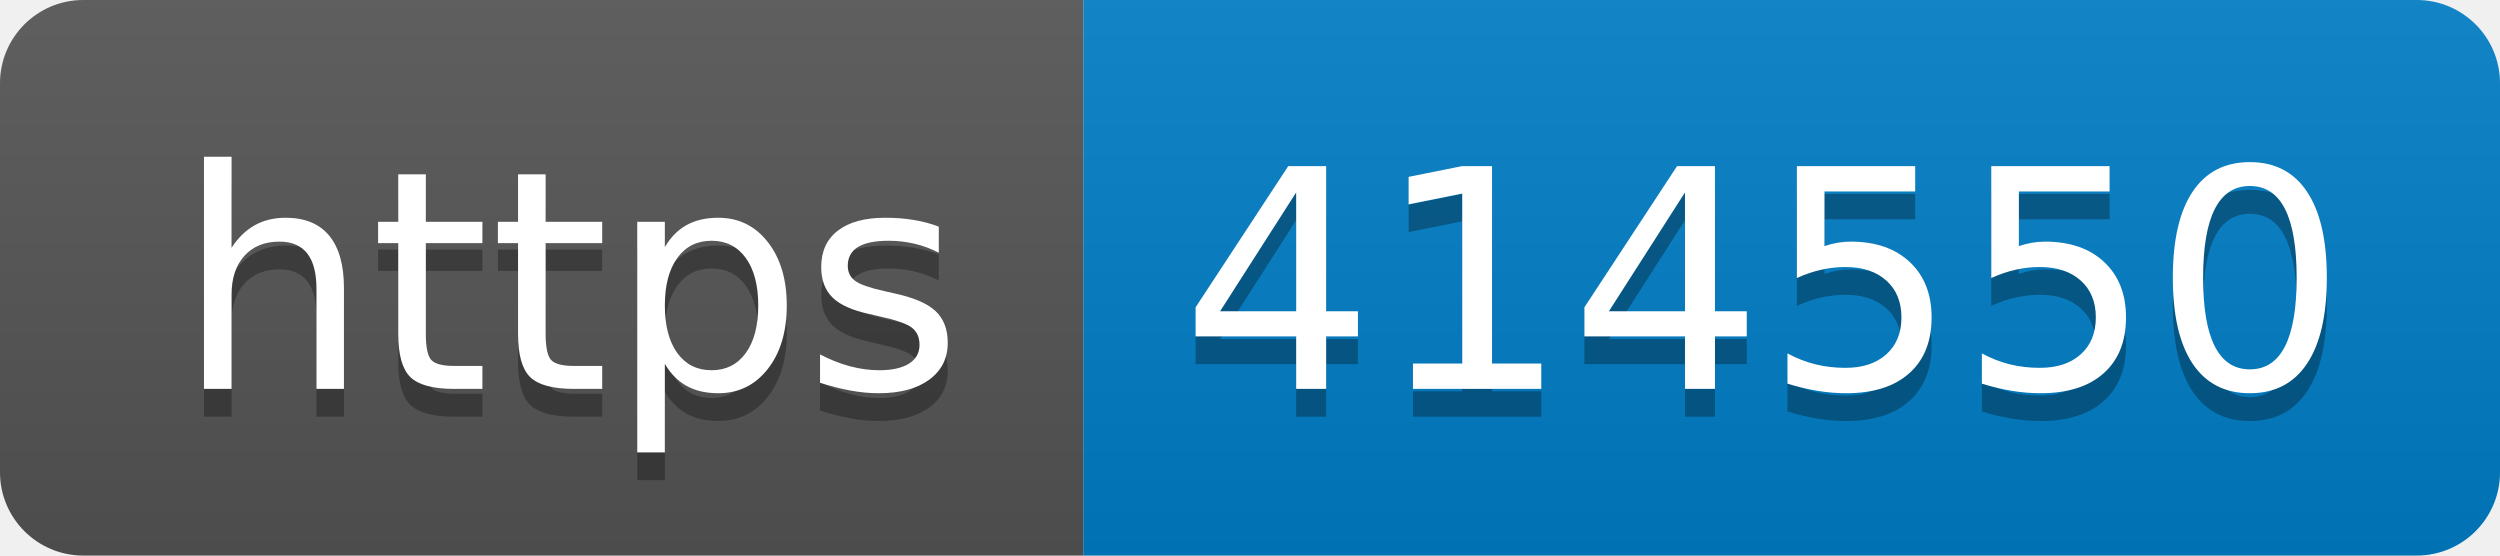
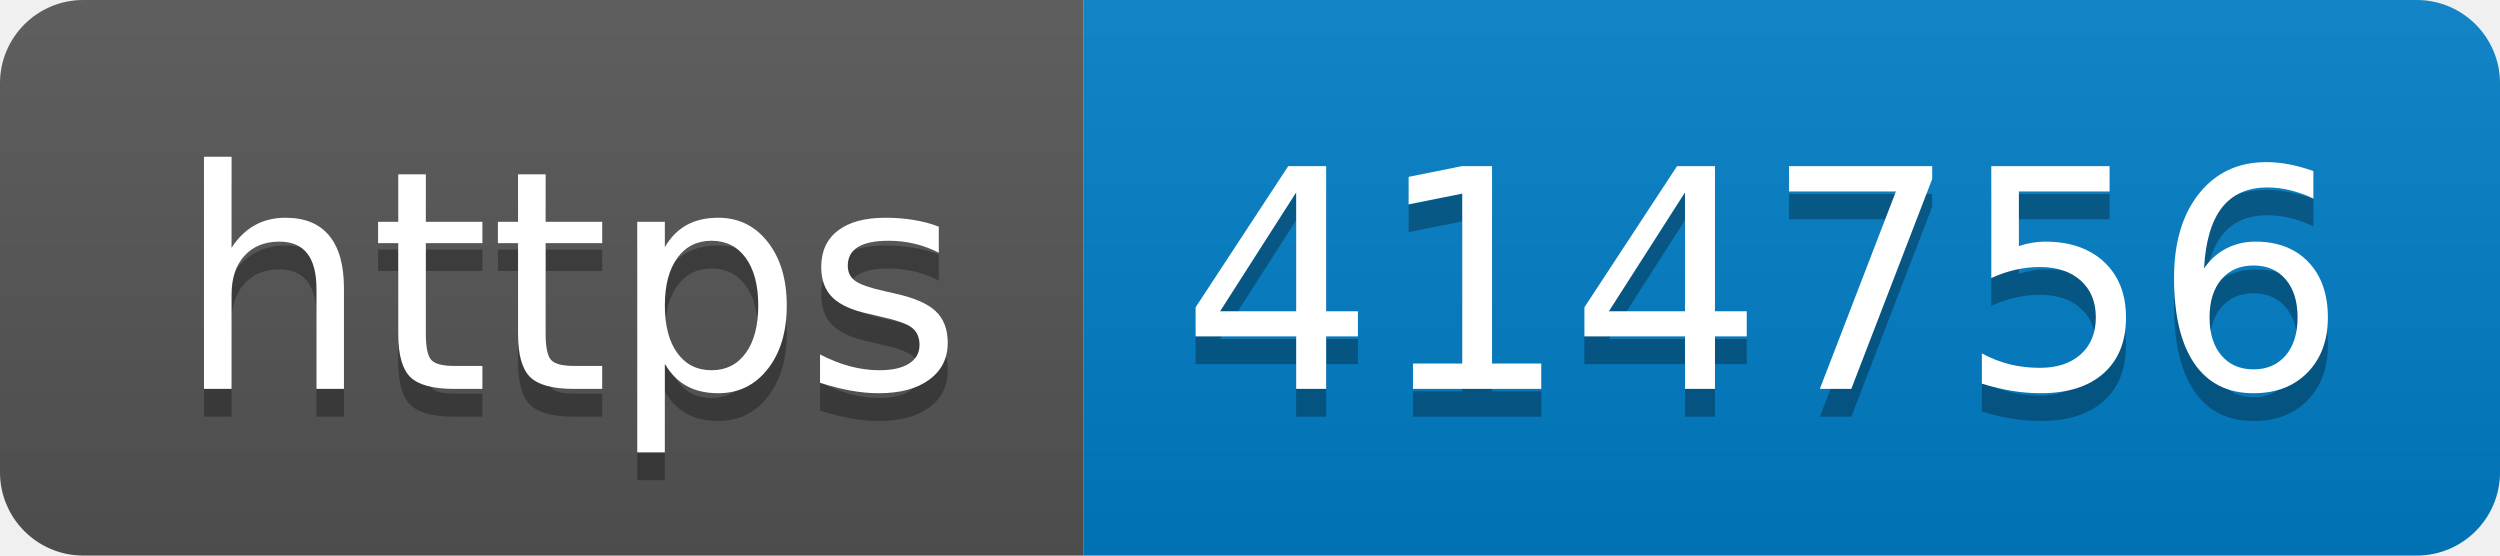
- <svg xmlns="http://www.w3.org/2000/svg" width="90" height="20" role="img" aria-label="https: 414550">
+ <svg xmlns="http://www.w3.org/2000/svg" width="90" height="20" role="img" aria-label="https: 414756">
  <linearGradient id="s" x2="0" y2="100%">
    <stop offset="0" stop-color="#bbb" stop-opacity=".1" />
    <stop offset="1" stop-opacity=".1" />
  </linearGradient>
  <clipPath id="r">
    <rect width="90" height="20" rx="3" fill="#fff" />
  </clipPath>
  <g clip-path="url(#r)">
    <rect width="39" height="20" fill="#555" />
    <rect x="39" width="51" height="20" fill="#007ec6" />
    <rect width="90" height="20" fill="url(#s)" />
  </g>
  <g fill="#fff" text-anchor="middle" font-family="Verdana,Geneva,DejaVu Sans,sans-serif" text-rendering="geometricPrecision" font-size="110">
    <text aria-hidden="true" x="205" y="150" fill="#010101" fill-opacity=".3" transform="scale(.1)" textLength="290">https</text>
    <text x="205" y="140" transform="scale(.1)" fill="#fff" textLength="290">https</text>
-     <text aria-hidden="true" x="635" y="150" fill="#010101" fill-opacity=".3" transform="scale(.1)" textLength="410">414550</text>
-     <text x="635" y="140" transform="scale(.1)" fill="#fff" textLength="410">414550</text>
+     <text aria-hidden="true" x="635" y="150" fill="#010101" fill-opacity=".3" transform="scale(.1)" textLength="410">414756</text>
+     <text x="635" y="140" transform="scale(.1)" fill="#fff" textLength="410">414756</text>
  </g>
</svg>
